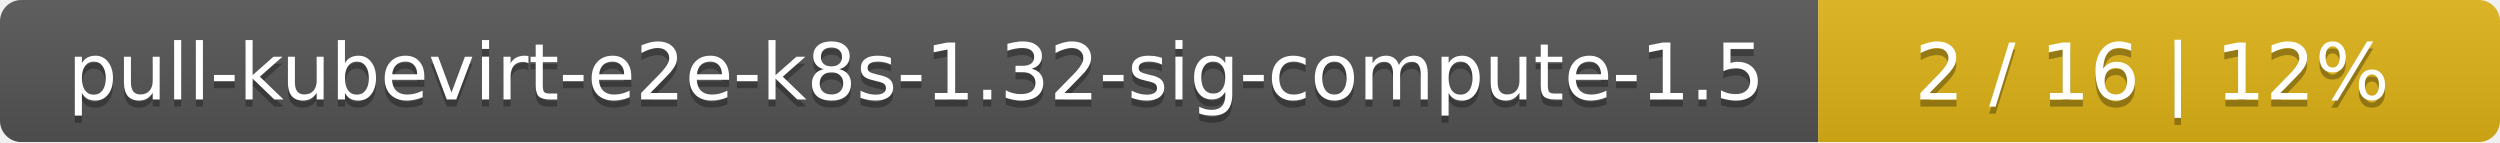
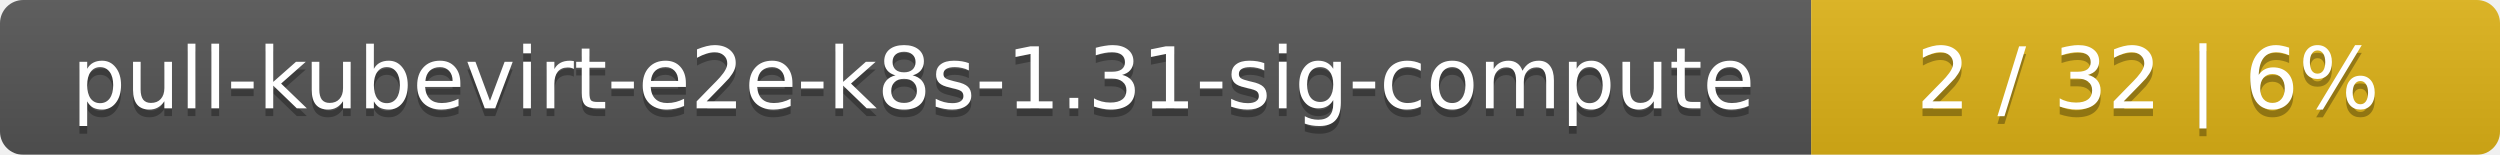
- <svg xmlns="http://www.w3.org/2000/svg" width="352" height="20">
+ <svg xmlns="http://www.w3.org/2000/svg" width="323" height="20">
  <linearGradient id="smooth" x2="0" y2="100%">
    <stop offset="0" stop-color="#bbb" stop-opacity=".1" />
    <stop offset="1" stop-opacity=".1" />
  </linearGradient>
  <mask id="round">
-     <rect width="352" height="20" rx="3" fill="#fff" />
+     <rect width="323" height="20" rx="3" fill="#fff" />
  </mask>
  <g mask="url(#round)">
-     <rect width="256" height="20" fill="#555" />
-     <rect x="256" width="96" height="20" fill="#dfb317" />
-     <rect width="352" height="20" fill="url(#smooth)" />
+     <rect width="234" height="20" fill="#555" />
+     <rect x="234" width="89" height="20" fill="#dfb317" />
+     <rect width="323" height="20" fill="url(#smooth)" />
  </g>
  <g fill="#fff" text-anchor="middle" font-family="DejaVu Sans,Verdana,Geneva,sans-serif" font-size="11">
-     <text x="129" y="15" fill="#010101" fill-opacity=".3">pull-kubevirt-e2e-k8s-1.32-sig-compute-1.5</text>
-     <text x="129" y="14">pull-kubevirt-e2e-k8s-1.32-sig-compute-1.5</text>
-     <text x="303" y="15" fill="#010101" fill-opacity=".3">2 / 16    |    12%</text>
-     <text x="303" y="14">2 / 16    |    12%</text>
+     <text x="118" y="15" fill="#010101" fill-opacity=".3">pull-kubevirt-e2e-k8s-1.31-sig-compute</text>
+     <text x="118" y="14">pull-kubevirt-e2e-k8s-1.31-sig-compute</text>
+     <text x="277.5" y="15" fill="#010101" fill-opacity=".3">2 / 32    |    6%</text>
+     <text x="277.5" y="14">2 / 32    |    6%</text>
  </g>
</svg>
